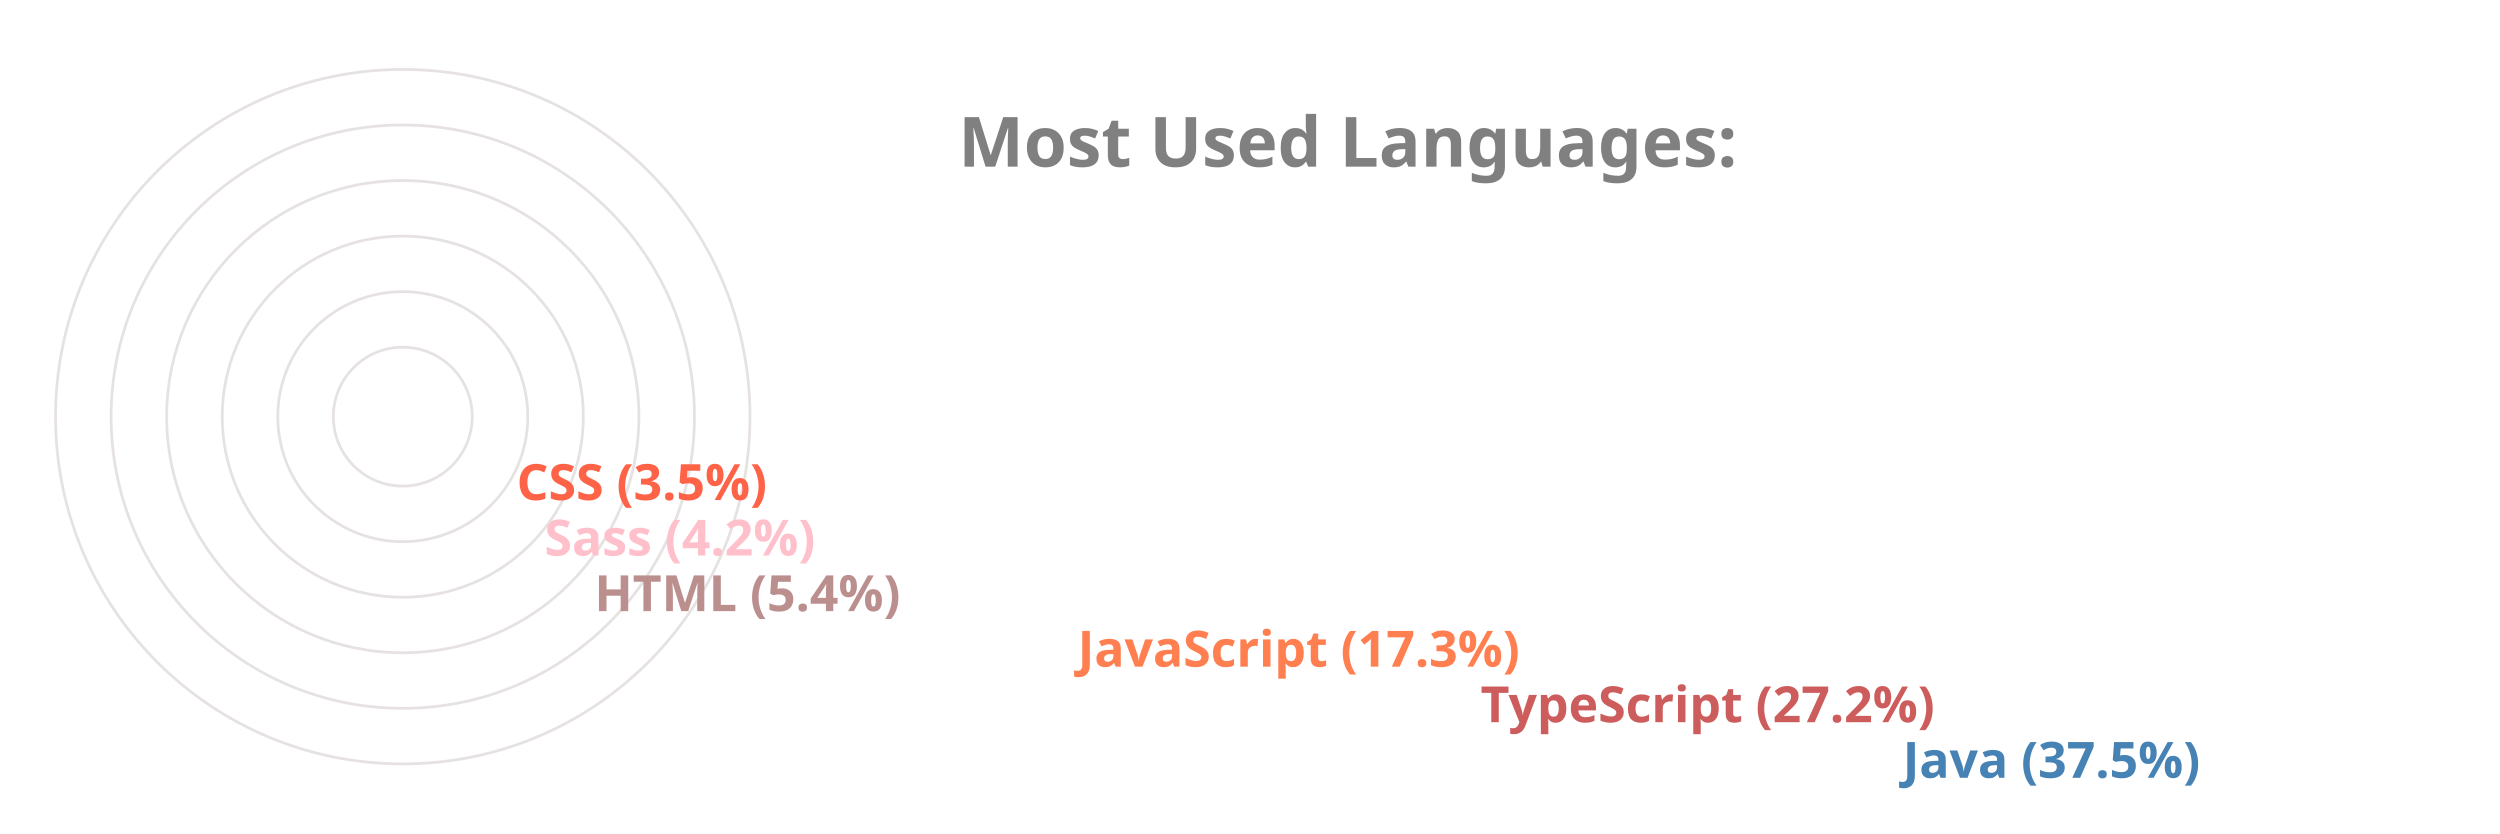
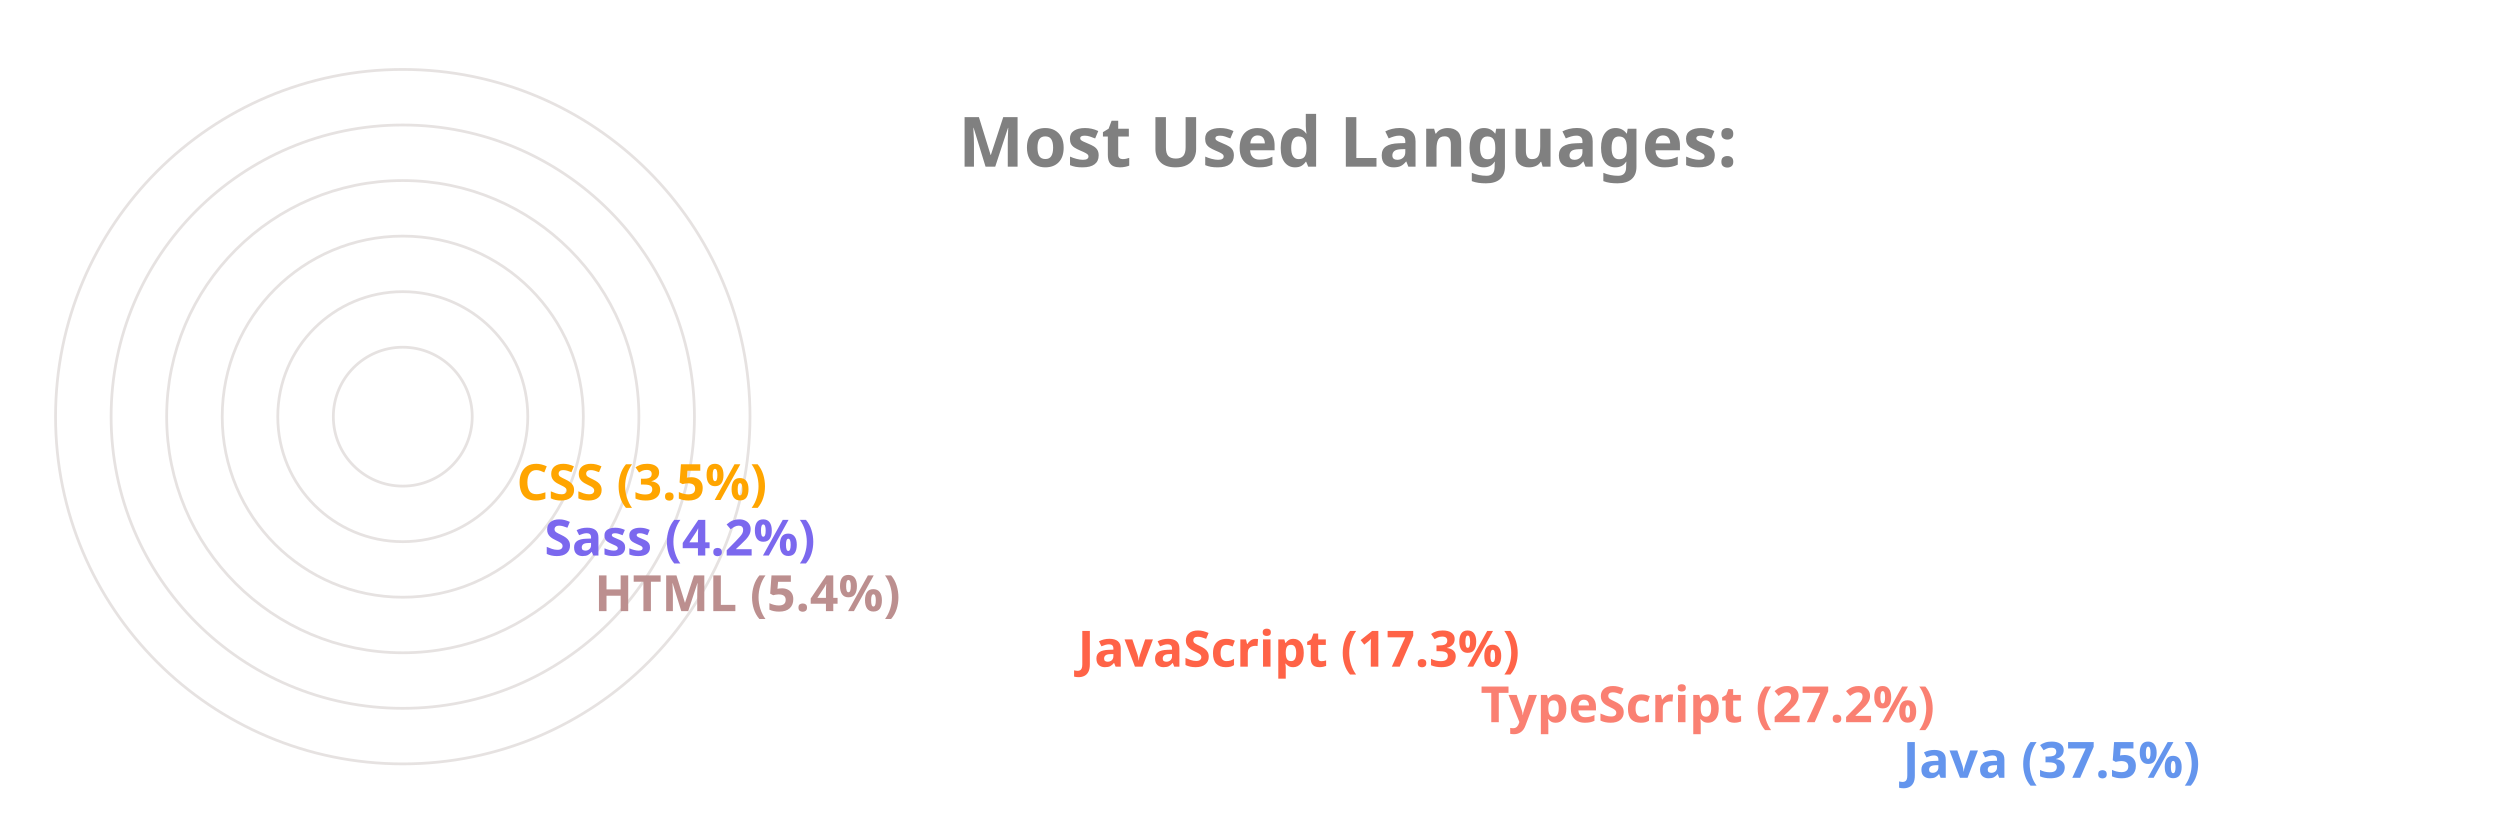
<svg xmlns="http://www.w3.org/2000/svg" viewBox="0 0 650 300" height="200px" width="600px">
  <style>
		.label {
			font: bold 25px sans-serif;
			color: #404040;
			-webkit-text-stroke: 1px white;
	  	}
		.name {
			font: bold 18px sans-serif;
			color: #404040;
	  	}

		.line {
			stroke-dasharray: 1000;
			stroke-dashoffset: 1000;
			animation: dash 3.5s ease-in-out forwards;	
			animation-iteration-count: infinite;
			animation-direction: alternate-reverse;
		}

		.path {
			stroke-dasharray: 1000;
			stroke-dashoffset: 1000;
			animation: dash 3.5s ease-in-out forwards;	
			animation-iteration-count: infinite;
			animation-direction: alternate-reverse;
		}
		  
		@keyframes dash {
			to {
				stroke-dashoffset: 0;
			}
		}

	</style>
  <g stroke="#E6E2E1" fill="none" stroke-width="1">
    <circle cx="20" cy="150" r="125" />
    <circle cx="20" cy="150" r="105" />
    <circle cx="20" cy="150" r="85" />
    <circle cx="20" cy="150" r="65" />
    <circle cx="20" cy="150" r="45" />
    <circle cx="20" cy="150" r="25" />
  </g>
  <g fill="none" stroke-width="20" class="line">
-     <line x2="550" y2="275" x1="20" y1="275" stroke="SteelBlue" />
-     <line x2="398" y2="255" x1="20" y1="255" stroke="IndianRed" />
-     <line x2="253" y2="235" x1="20" y1="235" stroke="Coral" />
+     <line x2="550" y2="275" x1="20" y1="275" stroke="CornflowerBlue" />
+     <line x2="398" y2="255" x1="20" y1="255" stroke="Salmon" />
+     <line x2="253" y2="235" x1="20" y1="235" stroke="Tomato" />
    <line x2="79" y2="215" x1="20" y1="215" stroke="RosyBrown" />
-     <line x2="61" y2="195" x1="20" y1="195" stroke="Pink" />
-     <line x2="51" y2="175" x1="20" y1="175" stroke="Tomato" />
+     <line x2="61" y2="195" x1="20" y1="195" stroke="MediumSlateBlue" />
+     <line x2="51" y2="175" x1="20" y1="175" stroke="Orange" />
  </g>
  <g fill="none" stroke-width="20" stroke-linecap="round" class="path">
-     <path d="M 20 275 A 125 125 45 0 1 -78 73" stroke="SteelBlue" />
-     <path d="M 20 255 A 105 105 45 0 1 -73 102" stroke="IndianRed" />
-     <path d="M 20 235 A 85 85 45 0 1 -61 125" stroke="Coral" />
+     <path d="M 20 275 A 125 125 45 0 1 -78 73" stroke="CornflowerBlue" />
+     <path d="M 20 255 A 105 105 45 0 1 -73 102" stroke="Salmon" />
+     <path d="M 20 235 A 85 85 45 0 1 -61 125" stroke="Tomato" />
    <path d="M 20 215 A 65 65 45 0 1 -44 144" stroke="RosyBrown" />
-     <path d="M 20 195 A 45 45 45 0 1 -24 146" stroke="Pink" />
-     <path d="M 20 175 A 25 25 45 0 1 -4 148" stroke="Tomato" />
+     <path d="M 20 195 A 45 45 45 0 1 -24 146" stroke="MediumSlateBlue" />
+     <path d="M 20 175 A 25 25 45 0 1 -4 148" stroke="Orange" />
  </g>
  <g class="name">
-     <text x="560" y="280" fill="SteelBlue">Java (37.5%)</text>
-     <text x="408" y="260" fill="IndianRed">TypeScript (27.2%)</text>
-     <text x="263" y="240" fill="Coral">JavaScript (17.3%)</text>
+     <text x="560" y="280" fill="CornflowerBlue">Java (37.5%)</text>
+     <text x="408" y="260" fill="Salmon">TypeScript (27.2%)</text>
+     <text x="263" y="240" fill="Tomato">JavaScript (17.3%)</text>
    <text x="89" y="220" fill="RosyBrown">HTML (5.4%)</text>
-     <text x="71" y="200" fill="Pink">Sass (4.2%)</text>
-     <text x="61" y="180" fill="Tomato">CSS (3.5%)</text>
+     <text x="71" y="200" fill="MediumSlateBlue">Sass (4.2%)</text>
+     <text x="61" y="180" fill="Orange">CSS (3.5%)</text>
  </g>
  <g class="label">
    <text x="220" y="60" fill="grey">Most Used Languages:</text>
  </g>
</svg>
